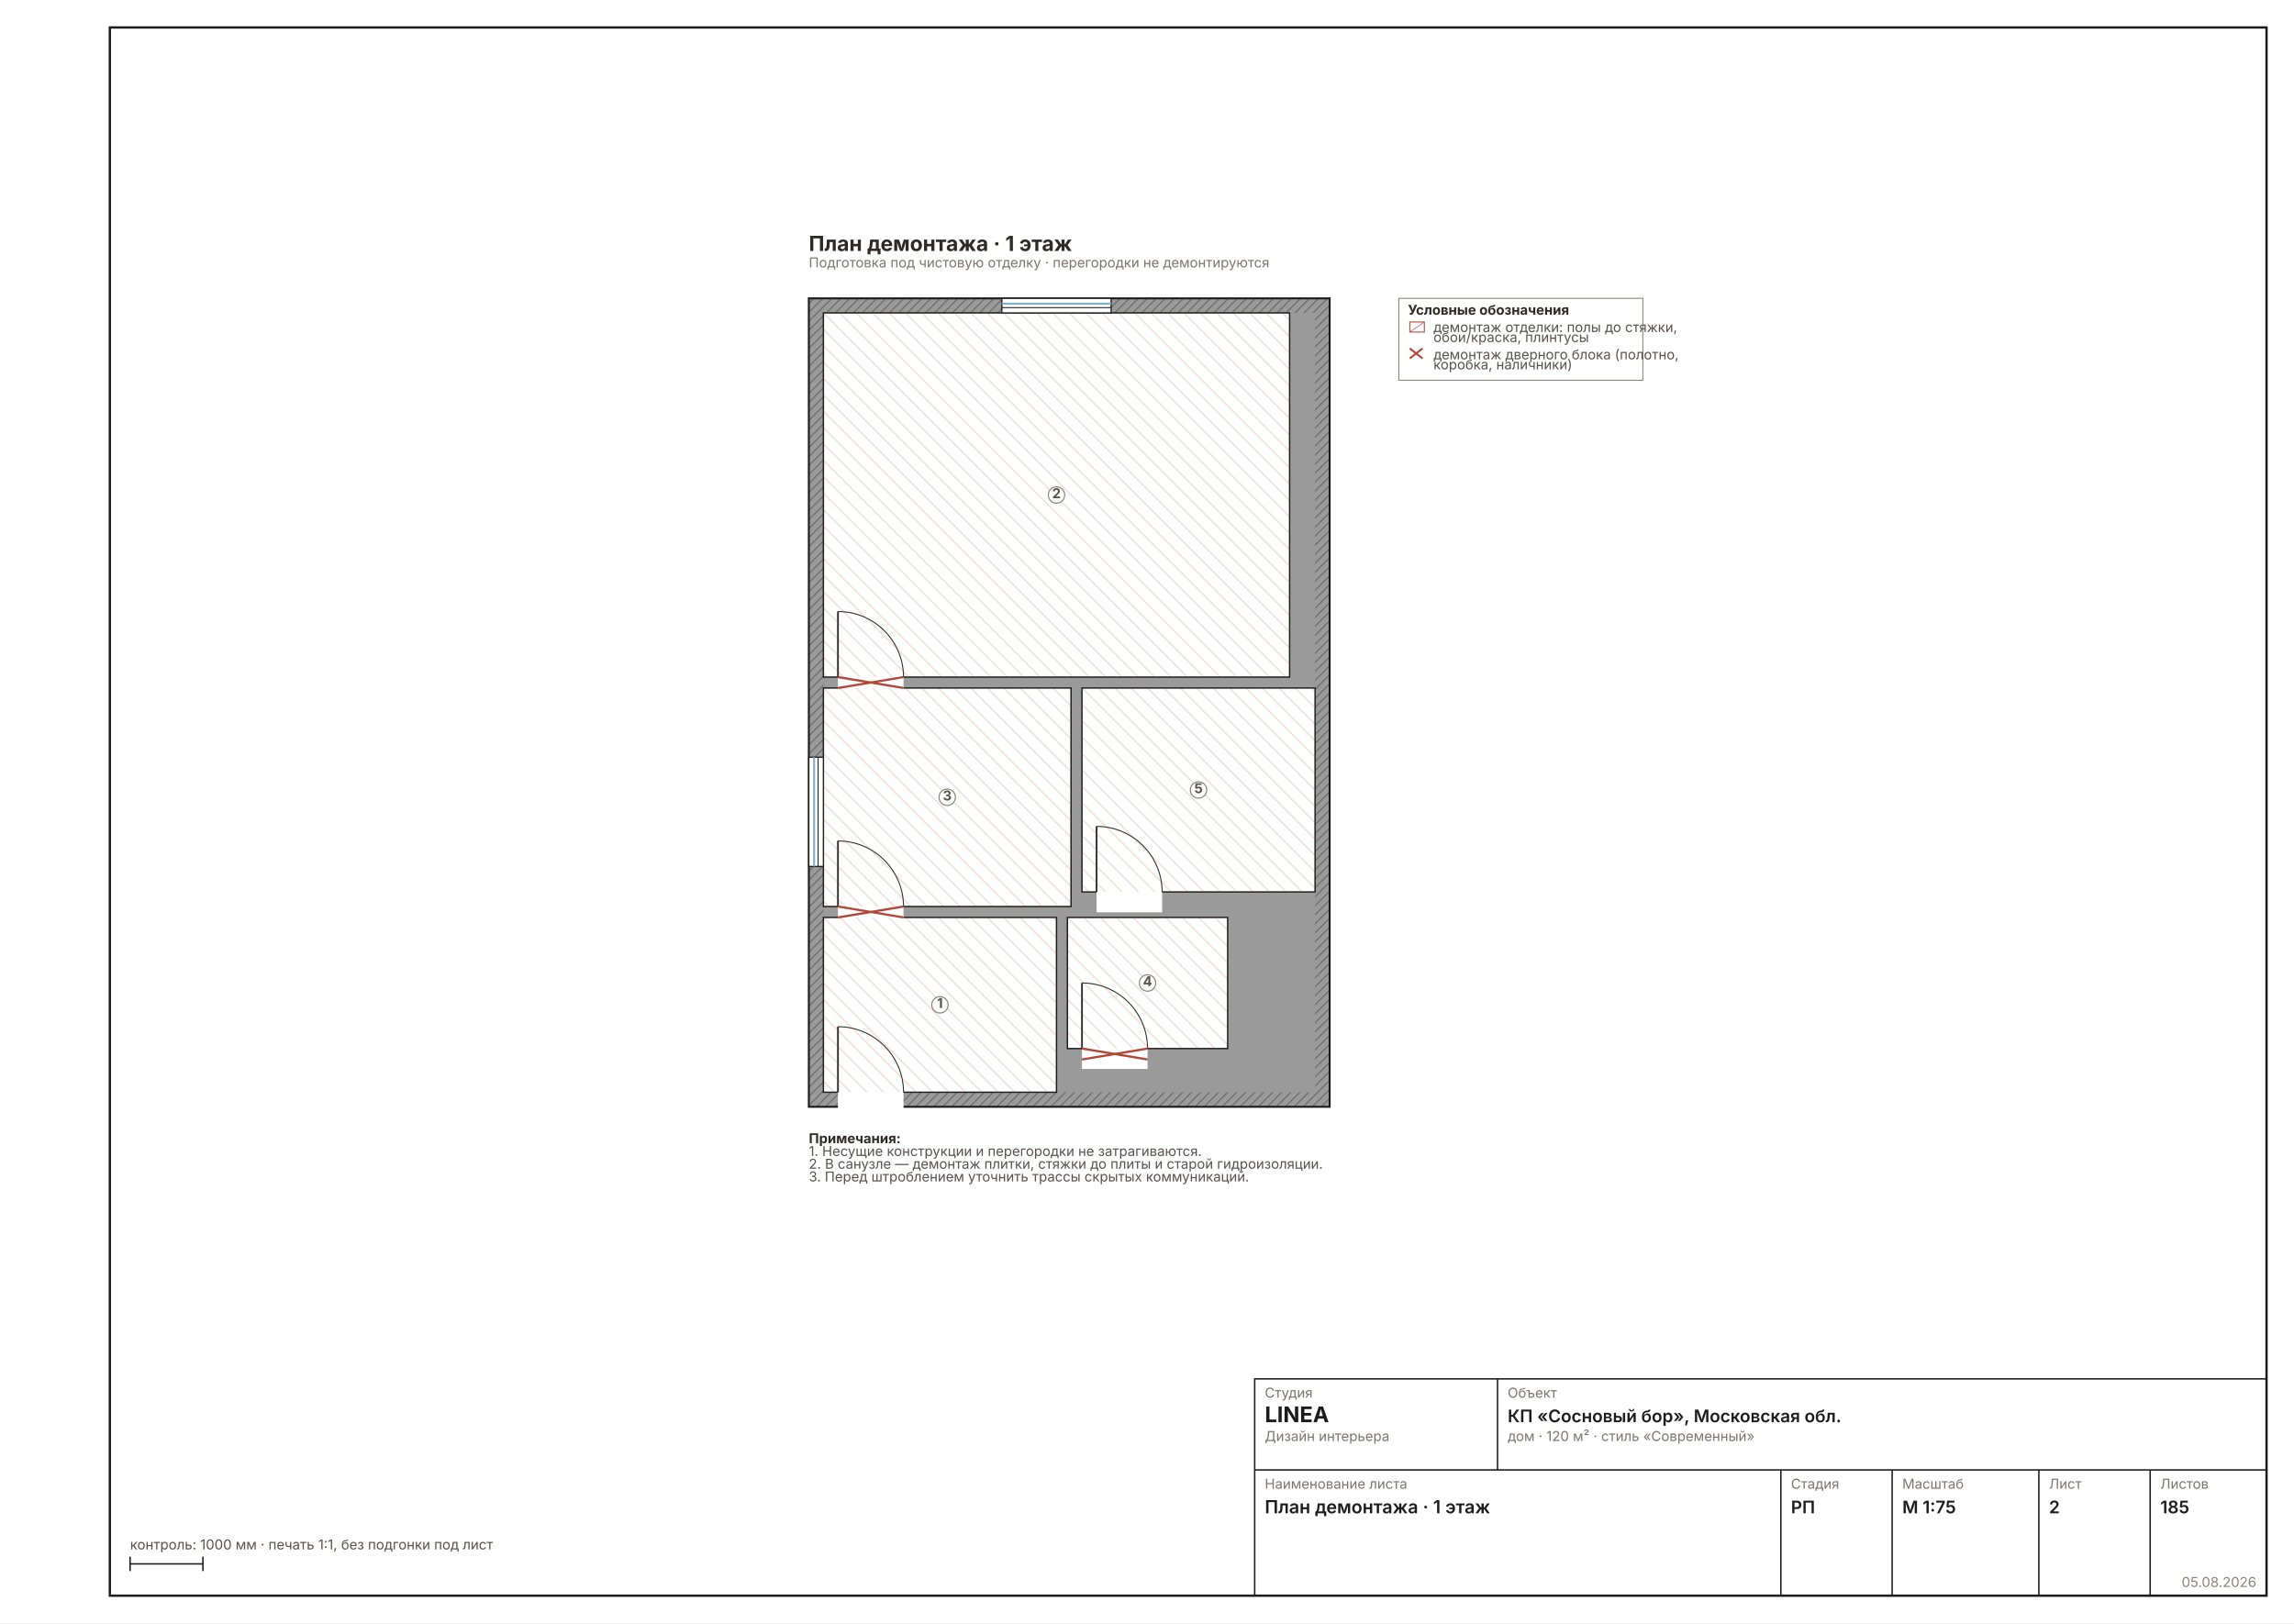
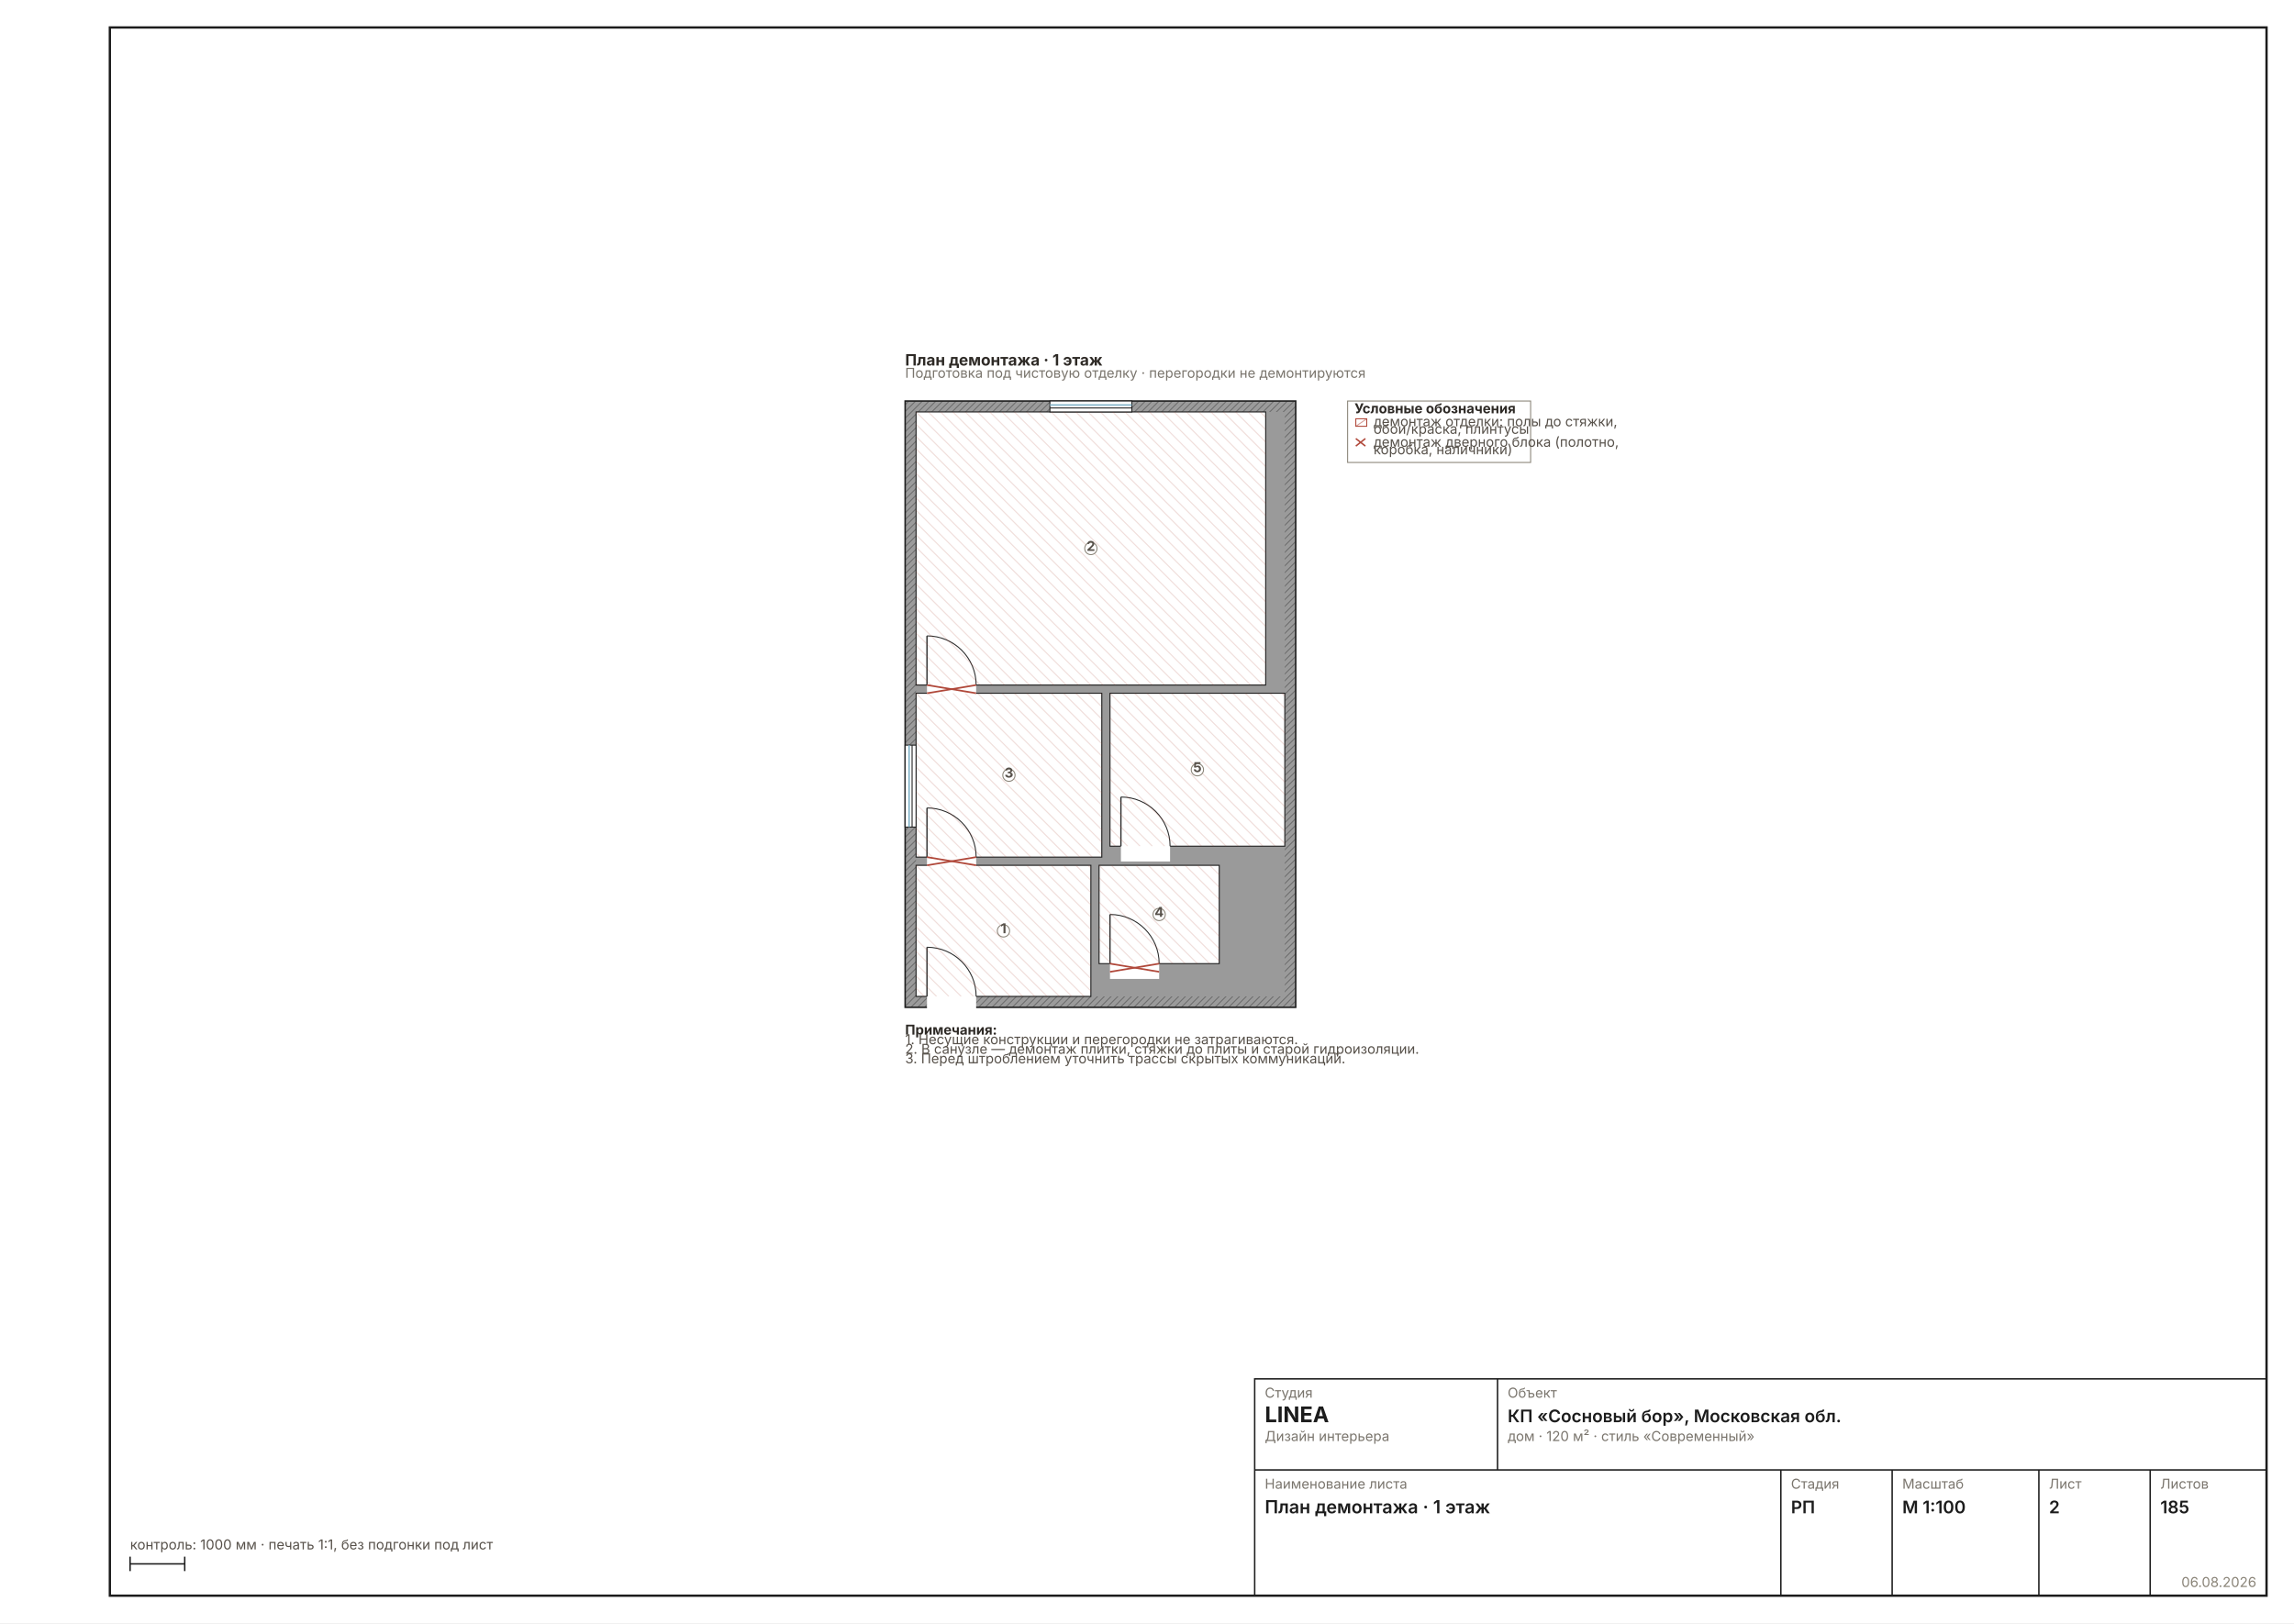
- <svg xmlns="http://www.w3.org/2000/svg" width="1587" height="1123" viewBox="0 0 1587 1123" font-family="Inter, &quot;Helvetica Neue&quot;, Arial, sans-serif">
+ <svg xmlns="http://www.w3.org/2000/svg" width="1587" height="1123" viewBox="0 0 1587 1123" font-family="Inter, &quot;Helvetica Neue&quot;, Arial, sans-serif" data-sheet="demolition" data-scale="1:100">
  <rect width="1587" height="1123" fill="#FFFFFF" />
  <rect x="76" y="19" width="1492" height="1085" fill="none" stroke="#1C1C1C" stroke-width="1.6" />
-   <g transform="translate(515.4593 159.8025) scale(0.6299)">
+   <g transform="translate(593.1068 242.49) scale(0.4724)">
    <defs>
      <pattern id="wh2" width="7" height="7" patternUnits="userSpaceOnUse" patternTransform="rotate(45)">
        <rect width="7" height="7" fill="#9A9A9A" />
        <line x1="0" y1="0" x2="0" y2="7" stroke="#6E6E6E" stroke-width="2.70" />
      </pattern>
    </defs>
    <rect x="70" y="74" width="572" height="888" fill="url(#wh2)" stroke="#1C1C1C" stroke-width="2.16" />
    <rect x="86" y="90" width="540" height="856" fill="#9A9A9A" />
    <rect x="86" y="754" width="256" height="192" fill="#FFFFFF" stroke="#1C1C1C" stroke-width="1.49" />
    <rect x="86" y="90" width="512" height="400" fill="#FFFFFF" stroke="#1C1C1C" stroke-width="1.49" />
    <rect x="86" y="502" width="272" height="240" fill="#FFFFFF" stroke="#1C1C1C" stroke-width="1.49" />
    <rect x="354" y="754" width="176" height="144" fill="#FFFFFF" stroke="#1C1C1C" stroke-width="1.49" />
    <rect x="370" y="502" width="256" height="224" fill="#FFFFFF" stroke="#1C1C1C" stroke-width="1.49" />
    <rect x="102" y="942.8" width="72" height="25.6" fill="#FFFFFF" />
    <line x1="102" y1="946" x2="102" y2="874" stroke="#2A2A2A" stroke-width="1.89" />
-     <path d="M 174 946 A 72 72 0 0 0 102 874" fill="none" stroke="#2A2A2A" stroke-width="1.08" />
+     <path d="M 174 946 A 72 72 0 0 0 102 874" fill="none" stroke="#2A2A2A" stroke-width="1.44" />
    <rect x="102" y="486.8" width="72" height="25.6" fill="#FFFFFF" />
    <line x1="102" y1="490" x2="102" y2="418" stroke="#2A2A2A" stroke-width="1.89" />
-     <path d="M 174 490 A 72 72 0 0 0 102 418" fill="none" stroke="#2A2A2A" stroke-width="1.08" />
+     <path d="M 174 490 A 72 72 0 0 0 102 418" fill="none" stroke="#2A2A2A" stroke-width="1.44" />
    <rect x="102" y="738.8" width="72" height="25.6" fill="#FFFFFF" />
    <line x1="102" y1="742" x2="102" y2="670" stroke="#2A2A2A" stroke-width="1.89" />
-     <path d="M 174 742 A 72 72 0 0 0 102 670" fill="none" stroke="#2A2A2A" stroke-width="1.08" />
+     <path d="M 174 742 A 72 72 0 0 0 102 670" fill="none" stroke="#2A2A2A" stroke-width="1.44" />
    <rect x="370" y="894.8" width="72" height="25.6" fill="#FFFFFF" />
    <line x1="370" y1="898" x2="370" y2="826" stroke="#2A2A2A" stroke-width="1.89" />
-     <path d="M 442 898 A 72 72 0 0 0 370 826" fill="none" stroke="#2A2A2A" stroke-width="1.08" />
+     <path d="M 442 898 A 72 72 0 0 0 370 826" fill="none" stroke="#2A2A2A" stroke-width="1.44" />
    <rect x="386" y="722.8" width="72" height="25.6" fill="#FFFFFF" />
    <line x1="386" y1="726" x2="386" y2="654" stroke="#2A2A2A" stroke-width="1.89" />
-     <path d="M 458 726 A 72 72 0 0 0 386 654" fill="none" stroke="#2A2A2A" stroke-width="1.08" />
-     <rect x="282" y="74" width="120" height="16" fill="#FFFFFF" stroke="#1C1C1C" stroke-width="1.35" />
+     <path d="M 458 726 A 72 72 0 0 0 386 654" fill="none" stroke="#2A2A2A" stroke-width="1.44" />
+     <rect x="282" y="74" width="120" height="16" fill="#FFFFFF" stroke="#1C1C1C" stroke-width="1.44" />
    <line x1="282" y1="79.8" x2="402" y2="79.8" stroke="#7FB2C8" stroke-width="2.16" />
-     <line x1="282" y1="84.2" x2="402" y2="84.2" stroke="#1C1C1C" stroke-width="1.08" />
-     <rect x="70" y="578" width="16" height="120" fill="#FFFFFF" stroke="#1C1C1C" stroke-width="1.35" />
+     <line x1="282" y1="84.2" x2="402" y2="84.2" stroke="#1C1C1C" stroke-width="1.44" />
+     <rect x="70" y="578" width="16" height="120" fill="#FFFFFF" stroke="#1C1C1C" stroke-width="1.44" />
    <line x1="75.8" y1="578" x2="75.8" y2="698" stroke="#7FB2C8" stroke-width="2.16" />
-     <line x1="80.2" y1="578" x2="80.2" y2="698" stroke="#1C1C1C" stroke-width="1.08" />
+     <line x1="80.2" y1="578" x2="80.2" y2="698" stroke="#1C1C1C" stroke-width="1.44" />
    <clipPath id="fdm1">
      <rect x="86" y="754" width="256" height="192" />
    </clipPath>
    <g clip-path="url(#fdm1)">
      <line x1="-112" y1="754" x2="80" y2="946" stroke="#B0483A2E" stroke-width="1.62" />
      <line x1="-94" y1="754" x2="98" y2="946" stroke="#B0483A2E" stroke-width="1.62" />
      <line x1="-76" y1="754" x2="116" y2="946" stroke="#B0483A2E" stroke-width="1.62" />
      <line x1="-58" y1="754" x2="134" y2="946" stroke="#B0483A2E" stroke-width="1.62" />
      <line x1="-40" y1="754" x2="152" y2="946" stroke="#B0483A2E" stroke-width="1.62" />
      <line x1="-22" y1="754" x2="170" y2="946" stroke="#B0483A2E" stroke-width="1.62" />
      <line x1="-4" y1="754" x2="188" y2="946" stroke="#B0483A2E" stroke-width="1.62" />
      <line x1="14" y1="754" x2="206" y2="946" stroke="#B0483A2E" stroke-width="1.62" />
      <line x1="32" y1="754" x2="224" y2="946" stroke="#B0483A2E" stroke-width="1.62" />
      <line x1="50" y1="754" x2="242" y2="946" stroke="#B0483A2E" stroke-width="1.62" />
      <line x1="68" y1="754" x2="260" y2="946" stroke="#B0483A2E" stroke-width="1.62" />
      <line x1="86" y1="754" x2="278" y2="946" stroke="#B0483A2E" stroke-width="1.62" />
      <line x1="104" y1="754" x2="296" y2="946" stroke="#B0483A2E" stroke-width="1.62" />
      <line x1="122" y1="754" x2="314" y2="946" stroke="#B0483A2E" stroke-width="1.62" />
      <line x1="140" y1="754" x2="332" y2="946" stroke="#B0483A2E" stroke-width="1.62" />
      <line x1="158" y1="754" x2="350" y2="946" stroke="#B0483A2E" stroke-width="1.62" />
      <line x1="176" y1="754" x2="368" y2="946" stroke="#B0483A2E" stroke-width="1.62" />
      <line x1="194" y1="754" x2="386" y2="946" stroke="#B0483A2E" stroke-width="1.62" />
      <line x1="212" y1="754" x2="404" y2="946" stroke="#B0483A2E" stroke-width="1.62" />
      <line x1="230" y1="754" x2="422" y2="946" stroke="#B0483A2E" stroke-width="1.62" />
      <line x1="248" y1="754" x2="440" y2="946" stroke="#B0483A2E" stroke-width="1.62" />
      <line x1="266" y1="754" x2="458" y2="946" stroke="#B0483A2E" stroke-width="1.62" />
      <line x1="284" y1="754" x2="476" y2="946" stroke="#B0483A2E" stroke-width="1.62" />
      <line x1="302" y1="754" x2="494" y2="946" stroke="#B0483A2E" stroke-width="1.62" />
      <line x1="320" y1="754" x2="512" y2="946" stroke="#B0483A2E" stroke-width="1.62" />
      <line x1="338" y1="754" x2="530" y2="946" stroke="#B0483A2E" stroke-width="1.62" />
      <line x1="356" y1="754" x2="548" y2="946" stroke="#B0483A2E" stroke-width="1.62" />
      <line x1="374" y1="754" x2="566" y2="946" stroke="#B0483A2E" stroke-width="1.62" />
      <line x1="392" y1="754" x2="584" y2="946" stroke="#B0483A2E" stroke-width="1.62" />
      <line x1="410" y1="754" x2="602" y2="946" stroke="#B0483A2E" stroke-width="1.62" />
      <line x1="428" y1="754" x2="620" y2="946" stroke="#B0483A2E" stroke-width="1.62" />
      <line x1="446" y1="754" x2="638" y2="946" stroke="#B0483A2E" stroke-width="1.62" />
      <line x1="464" y1="754" x2="656" y2="946" stroke="#B0483A2E" stroke-width="1.62" />
      <line x1="482" y1="754" x2="674" y2="946" stroke="#B0483A2E" stroke-width="1.62" />
      <line x1="500" y1="754" x2="692" y2="946" stroke="#B0483A2E" stroke-width="1.62" />
      <line x1="518" y1="754" x2="710" y2="946" stroke="#B0483A2E" stroke-width="1.62" />
      <line x1="536" y1="754" x2="728" y2="946" stroke="#B0483A2E" stroke-width="1.62" />
    </g>
    <clipPath id="fdm2">
      <rect x="86" y="90" width="512" height="400" />
    </clipPath>
    <g clip-path="url(#fdm2)">
      <line x1="-328" y1="90" x2="72" y2="490" stroke="#B0483A2E" stroke-width="1.62" />
      <line x1="-310" y1="90" x2="90" y2="490" stroke="#B0483A2E" stroke-width="1.62" />
      <line x1="-292" y1="90" x2="108" y2="490" stroke="#B0483A2E" stroke-width="1.62" />
      <line x1="-274" y1="90" x2="126" y2="490" stroke="#B0483A2E" stroke-width="1.62" />
      <line x1="-256" y1="90" x2="144" y2="490" stroke="#B0483A2E" stroke-width="1.62" />
      <line x1="-238" y1="90" x2="162" y2="490" stroke="#B0483A2E" stroke-width="1.62" />
      <line x1="-220" y1="90" x2="180" y2="490" stroke="#B0483A2E" stroke-width="1.62" />
      <line x1="-202" y1="90" x2="198" y2="490" stroke="#B0483A2E" stroke-width="1.62" />
      <line x1="-184" y1="90" x2="216" y2="490" stroke="#B0483A2E" stroke-width="1.62" />
      <line x1="-166" y1="90" x2="234" y2="490" stroke="#B0483A2E" stroke-width="1.62" />
      <line x1="-148" y1="90" x2="252" y2="490" stroke="#B0483A2E" stroke-width="1.62" />
      <line x1="-130" y1="90" x2="270" y2="490" stroke="#B0483A2E" stroke-width="1.62" />
      <line x1="-112" y1="90" x2="288" y2="490" stroke="#B0483A2E" stroke-width="1.62" />
      <line x1="-94" y1="90" x2="306" y2="490" stroke="#B0483A2E" stroke-width="1.62" />
      <line x1="-76" y1="90" x2="324" y2="490" stroke="#B0483A2E" stroke-width="1.62" />
      <line x1="-58" y1="90" x2="342" y2="490" stroke="#B0483A2E" stroke-width="1.62" />
      <line x1="-40" y1="90" x2="360" y2="490" stroke="#B0483A2E" stroke-width="1.62" />
      <line x1="-22" y1="90" x2="378" y2="490" stroke="#B0483A2E" stroke-width="1.62" />
      <line x1="-4" y1="90" x2="396" y2="490" stroke="#B0483A2E" stroke-width="1.62" />
      <line x1="14" y1="90" x2="414" y2="490" stroke="#B0483A2E" stroke-width="1.62" />
      <line x1="32" y1="90" x2="432" y2="490" stroke="#B0483A2E" stroke-width="1.62" />
      <line x1="50" y1="90" x2="450" y2="490" stroke="#B0483A2E" stroke-width="1.62" />
      <line x1="68" y1="90" x2="468" y2="490" stroke="#B0483A2E" stroke-width="1.62" />
      <line x1="86" y1="90" x2="486" y2="490" stroke="#B0483A2E" stroke-width="1.62" />
      <line x1="104" y1="90" x2="504" y2="490" stroke="#B0483A2E" stroke-width="1.62" />
      <line x1="122" y1="90" x2="522" y2="490" stroke="#B0483A2E" stroke-width="1.62" />
      <line x1="140" y1="90" x2="540" y2="490" stroke="#B0483A2E" stroke-width="1.62" />
      <line x1="158" y1="90" x2="558" y2="490" stroke="#B0483A2E" stroke-width="1.62" />
      <line x1="176" y1="90" x2="576" y2="490" stroke="#B0483A2E" stroke-width="1.62" />
      <line x1="194" y1="90" x2="594" y2="490" stroke="#B0483A2E" stroke-width="1.62" />
      <line x1="212" y1="90" x2="612" y2="490" stroke="#B0483A2E" stroke-width="1.62" />
      <line x1="230" y1="90" x2="630" y2="490" stroke="#B0483A2E" stroke-width="1.62" />
      <line x1="248" y1="90" x2="648" y2="490" stroke="#B0483A2E" stroke-width="1.62" />
      <line x1="266" y1="90" x2="666" y2="490" stroke="#B0483A2E" stroke-width="1.62" />
      <line x1="284" y1="90" x2="684" y2="490" stroke="#B0483A2E" stroke-width="1.62" />
      <line x1="302" y1="90" x2="702" y2="490" stroke="#B0483A2E" stroke-width="1.62" />
      <line x1="320" y1="90" x2="720" y2="490" stroke="#B0483A2E" stroke-width="1.62" />
      <line x1="338" y1="90" x2="738" y2="490" stroke="#B0483A2E" stroke-width="1.62" />
      <line x1="356" y1="90" x2="756" y2="490" stroke="#B0483A2E" stroke-width="1.62" />
      <line x1="374" y1="90" x2="774" y2="490" stroke="#B0483A2E" stroke-width="1.62" />
      <line x1="392" y1="90" x2="792" y2="490" stroke="#B0483A2E" stroke-width="1.62" />
      <line x1="410" y1="90" x2="810" y2="490" stroke="#B0483A2E" stroke-width="1.62" />
      <line x1="428" y1="90" x2="828" y2="490" stroke="#B0483A2E" stroke-width="1.62" />
      <line x1="446" y1="90" x2="846" y2="490" stroke="#B0483A2E" stroke-width="1.62" />
      <line x1="464" y1="90" x2="864" y2="490" stroke="#B0483A2E" stroke-width="1.62" />
      <line x1="482" y1="90" x2="882" y2="490" stroke="#B0483A2E" stroke-width="1.62" />
      <line x1="500" y1="90" x2="900" y2="490" stroke="#B0483A2E" stroke-width="1.62" />
      <line x1="518" y1="90" x2="918" y2="490" stroke="#B0483A2E" stroke-width="1.62" />
      <line x1="536" y1="90" x2="936" y2="490" stroke="#B0483A2E" stroke-width="1.62" />
      <line x1="554" y1="90" x2="954" y2="490" stroke="#B0483A2E" stroke-width="1.62" />
      <line x1="572" y1="90" x2="972" y2="490" stroke="#B0483A2E" stroke-width="1.62" />
      <line x1="590" y1="90" x2="990" y2="490" stroke="#B0483A2E" stroke-width="1.62" />
      <line x1="608" y1="90" x2="1008" y2="490" stroke="#B0483A2E" stroke-width="1.62" />
      <line x1="626" y1="90" x2="1026" y2="490" stroke="#B0483A2E" stroke-width="1.62" />
      <line x1="644" y1="90" x2="1044" y2="490" stroke="#B0483A2E" stroke-width="1.62" />
      <line x1="662" y1="90" x2="1062" y2="490" stroke="#B0483A2E" stroke-width="1.62" />
      <line x1="680" y1="90" x2="1080" y2="490" stroke="#B0483A2E" stroke-width="1.62" />
      <line x1="698" y1="90" x2="1098" y2="490" stroke="#B0483A2E" stroke-width="1.62" />
      <line x1="716" y1="90" x2="1116" y2="490" stroke="#B0483A2E" stroke-width="1.62" />
      <line x1="734" y1="90" x2="1134" y2="490" stroke="#B0483A2E" stroke-width="1.62" />
      <line x1="752" y1="90" x2="1152" y2="490" stroke="#B0483A2E" stroke-width="1.62" />
      <line x1="770" y1="90" x2="1170" y2="490" stroke="#B0483A2E" stroke-width="1.62" />
      <line x1="788" y1="90" x2="1188" y2="490" stroke="#B0483A2E" stroke-width="1.62" />
      <line x1="806" y1="90" x2="1206" y2="490" stroke="#B0483A2E" stroke-width="1.62" />
      <line x1="824" y1="90" x2="1224" y2="490" stroke="#B0483A2E" stroke-width="1.62" />
      <line x1="842" y1="90" x2="1242" y2="490" stroke="#B0483A2E" stroke-width="1.62" />
      <line x1="860" y1="90" x2="1260" y2="490" stroke="#B0483A2E" stroke-width="1.62" />
      <line x1="878" y1="90" x2="1278" y2="490" stroke="#B0483A2E" stroke-width="1.62" />
      <line x1="896" y1="90" x2="1296" y2="490" stroke="#B0483A2E" stroke-width="1.62" />
      <line x1="914" y1="90" x2="1314" y2="490" stroke="#B0483A2E" stroke-width="1.62" />
      <line x1="932" y1="90" x2="1332" y2="490" stroke="#B0483A2E" stroke-width="1.62" />
      <line x1="950" y1="90" x2="1350" y2="490" stroke="#B0483A2E" stroke-width="1.62" />
      <line x1="968" y1="90" x2="1368" y2="490" stroke="#B0483A2E" stroke-width="1.62" />
      <line x1="986" y1="90" x2="1386" y2="490" stroke="#B0483A2E" stroke-width="1.62" />
      <line x1="1004" y1="90" x2="1404" y2="490" stroke="#B0483A2E" stroke-width="1.62" />
    </g>
    <clipPath id="fdm3">
      <rect x="86" y="502" width="272" height="240" />
    </clipPath>
    <g clip-path="url(#fdm3)">
      <line x1="-166" y1="502" x2="74" y2="742" stroke="#B0483A2E" stroke-width="1.62" />
      <line x1="-148" y1="502" x2="92" y2="742" stroke="#B0483A2E" stroke-width="1.62" />
      <line x1="-130" y1="502" x2="110" y2="742" stroke="#B0483A2E" stroke-width="1.62" />
      <line x1="-112" y1="502" x2="128" y2="742" stroke="#B0483A2E" stroke-width="1.62" />
      <line x1="-94" y1="502" x2="146" y2="742" stroke="#B0483A2E" stroke-width="1.62" />
      <line x1="-76" y1="502" x2="164" y2="742" stroke="#B0483A2E" stroke-width="1.62" />
      <line x1="-58" y1="502" x2="182" y2="742" stroke="#B0483A2E" stroke-width="1.62" />
      <line x1="-40" y1="502" x2="200" y2="742" stroke="#B0483A2E" stroke-width="1.62" />
      <line x1="-22" y1="502" x2="218" y2="742" stroke="#B0483A2E" stroke-width="1.62" />
      <line x1="-4" y1="502" x2="236" y2="742" stroke="#B0483A2E" stroke-width="1.62" />
      <line x1="14" y1="502" x2="254" y2="742" stroke="#B0483A2E" stroke-width="1.62" />
      <line x1="32" y1="502" x2="272" y2="742" stroke="#B0483A2E" stroke-width="1.62" />
      <line x1="50" y1="502" x2="290" y2="742" stroke="#B0483A2E" stroke-width="1.62" />
      <line x1="68" y1="502" x2="308" y2="742" stroke="#B0483A2E" stroke-width="1.62" />
      <line x1="86" y1="502" x2="326" y2="742" stroke="#B0483A2E" stroke-width="1.62" />
      <line x1="104" y1="502" x2="344" y2="742" stroke="#B0483A2E" stroke-width="1.62" />
      <line x1="122" y1="502" x2="362" y2="742" stroke="#B0483A2E" stroke-width="1.62" />
      <line x1="140" y1="502" x2="380" y2="742" stroke="#B0483A2E" stroke-width="1.62" />
      <line x1="158" y1="502" x2="398" y2="742" stroke="#B0483A2E" stroke-width="1.62" />
      <line x1="176" y1="502" x2="416" y2="742" stroke="#B0483A2E" stroke-width="1.62" />
      <line x1="194" y1="502" x2="434" y2="742" stroke="#B0483A2E" stroke-width="1.62" />
      <line x1="212" y1="502" x2="452" y2="742" stroke="#B0483A2E" stroke-width="1.62" />
      <line x1="230" y1="502" x2="470" y2="742" stroke="#B0483A2E" stroke-width="1.62" />
      <line x1="248" y1="502" x2="488" y2="742" stroke="#B0483A2E" stroke-width="1.62" />
      <line x1="266" y1="502" x2="506" y2="742" stroke="#B0483A2E" stroke-width="1.62" />
      <line x1="284" y1="502" x2="524" y2="742" stroke="#B0483A2E" stroke-width="1.62" />
      <line x1="302" y1="502" x2="542" y2="742" stroke="#B0483A2E" stroke-width="1.62" />
      <line x1="320" y1="502" x2="560" y2="742" stroke="#B0483A2E" stroke-width="1.62" />
      <line x1="338" y1="502" x2="578" y2="742" stroke="#B0483A2E" stroke-width="1.62" />
      <line x1="356" y1="502" x2="596" y2="742" stroke="#B0483A2E" stroke-width="1.62" />
      <line x1="374" y1="502" x2="614" y2="742" stroke="#B0483A2E" stroke-width="1.62" />
      <line x1="392" y1="502" x2="632" y2="742" stroke="#B0483A2E" stroke-width="1.62" />
      <line x1="410" y1="502" x2="650" y2="742" stroke="#B0483A2E" stroke-width="1.62" />
      <line x1="428" y1="502" x2="668" y2="742" stroke="#B0483A2E" stroke-width="1.62" />
      <line x1="446" y1="502" x2="686" y2="742" stroke="#B0483A2E" stroke-width="1.62" />
      <line x1="464" y1="502" x2="704" y2="742" stroke="#B0483A2E" stroke-width="1.62" />
      <line x1="482" y1="502" x2="722" y2="742" stroke="#B0483A2E" stroke-width="1.62" />
      <line x1="500" y1="502" x2="740" y2="742" stroke="#B0483A2E" stroke-width="1.62" />
      <line x1="518" y1="502" x2="758" y2="742" stroke="#B0483A2E" stroke-width="1.62" />
      <line x1="536" y1="502" x2="776" y2="742" stroke="#B0483A2E" stroke-width="1.62" />
      <line x1="554" y1="502" x2="794" y2="742" stroke="#B0483A2E" stroke-width="1.62" />
      <line x1="572" y1="502" x2="812" y2="742" stroke="#B0483A2E" stroke-width="1.62" />
      <line x1="590" y1="502" x2="830" y2="742" stroke="#B0483A2E" stroke-width="1.62" />
      <line x1="608" y1="502" x2="848" y2="742" stroke="#B0483A2E" stroke-width="1.62" />
    </g>
    <clipPath id="fdm4">
      <rect x="354" y="754" width="176" height="144" />
    </clipPath>
    <g clip-path="url(#fdm4)">
      <line x1="210" y1="754" x2="354" y2="898" stroke="#B0483A2E" stroke-width="1.62" />
      <line x1="228" y1="754" x2="372" y2="898" stroke="#B0483A2E" stroke-width="1.62" />
      <line x1="246" y1="754" x2="390" y2="898" stroke="#B0483A2E" stroke-width="1.62" />
      <line x1="264" y1="754" x2="408" y2="898" stroke="#B0483A2E" stroke-width="1.62" />
      <line x1="282" y1="754" x2="426" y2="898" stroke="#B0483A2E" stroke-width="1.62" />
      <line x1="300" y1="754" x2="444" y2="898" stroke="#B0483A2E" stroke-width="1.62" />
      <line x1="318" y1="754" x2="462" y2="898" stroke="#B0483A2E" stroke-width="1.62" />
      <line x1="336" y1="754" x2="480" y2="898" stroke="#B0483A2E" stroke-width="1.62" />
      <line x1="354" y1="754" x2="498" y2="898" stroke="#B0483A2E" stroke-width="1.62" />
      <line x1="372" y1="754" x2="516" y2="898" stroke="#B0483A2E" stroke-width="1.62" />
      <line x1="390" y1="754" x2="534" y2="898" stroke="#B0483A2E" stroke-width="1.62" />
      <line x1="408" y1="754" x2="552" y2="898" stroke="#B0483A2E" stroke-width="1.62" />
      <line x1="426" y1="754" x2="570" y2="898" stroke="#B0483A2E" stroke-width="1.62" />
      <line x1="444" y1="754" x2="588" y2="898" stroke="#B0483A2E" stroke-width="1.62" />
      <line x1="462" y1="754" x2="606" y2="898" stroke="#B0483A2E" stroke-width="1.62" />
      <line x1="480" y1="754" x2="624" y2="898" stroke="#B0483A2E" stroke-width="1.62" />
      <line x1="498" y1="754" x2="642" y2="898" stroke="#B0483A2E" stroke-width="1.62" />
      <line x1="516" y1="754" x2="660" y2="898" stroke="#B0483A2E" stroke-width="1.62" />
      <line x1="534" y1="754" x2="678" y2="898" stroke="#B0483A2E" stroke-width="1.62" />
      <line x1="552" y1="754" x2="696" y2="898" stroke="#B0483A2E" stroke-width="1.62" />
      <line x1="570" y1="754" x2="714" y2="898" stroke="#B0483A2E" stroke-width="1.62" />
      <line x1="588" y1="754" x2="732" y2="898" stroke="#B0483A2E" stroke-width="1.62" />
      <line x1="606" y1="754" x2="750" y2="898" stroke="#B0483A2E" stroke-width="1.62" />
      <line x1="624" y1="754" x2="768" y2="898" stroke="#B0483A2E" stroke-width="1.62" />
      <line x1="642" y1="754" x2="786" y2="898" stroke="#B0483A2E" stroke-width="1.62" />
      <line x1="660" y1="754" x2="804" y2="898" stroke="#B0483A2E" stroke-width="1.62" />
    </g>
    <clipPath id="fdm5">
      <rect x="370" y="502" width="256" height="224" />
    </clipPath>
    <g clip-path="url(#fdm5)">
      <line x1="136" y1="502" x2="360" y2="726" stroke="#B0483A2E" stroke-width="1.62" />
      <line x1="154" y1="502" x2="378" y2="726" stroke="#B0483A2E" stroke-width="1.62" />
      <line x1="172" y1="502" x2="396" y2="726" stroke="#B0483A2E" stroke-width="1.62" />
      <line x1="190" y1="502" x2="414" y2="726" stroke="#B0483A2E" stroke-width="1.62" />
      <line x1="208" y1="502" x2="432" y2="726" stroke="#B0483A2E" stroke-width="1.62" />
      <line x1="226" y1="502" x2="450" y2="726" stroke="#B0483A2E" stroke-width="1.62" />
      <line x1="244" y1="502" x2="468" y2="726" stroke="#B0483A2E" stroke-width="1.62" />
      <line x1="262" y1="502" x2="486" y2="726" stroke="#B0483A2E" stroke-width="1.62" />
      <line x1="280" y1="502" x2="504" y2="726" stroke="#B0483A2E" stroke-width="1.62" />
      <line x1="298" y1="502" x2="522" y2="726" stroke="#B0483A2E" stroke-width="1.62" />
      <line x1="316" y1="502" x2="540" y2="726" stroke="#B0483A2E" stroke-width="1.62" />
      <line x1="334" y1="502" x2="558" y2="726" stroke="#B0483A2E" stroke-width="1.62" />
      <line x1="352" y1="502" x2="576" y2="726" stroke="#B0483A2E" stroke-width="1.62" />
      <line x1="370" y1="502" x2="594" y2="726" stroke="#B0483A2E" stroke-width="1.62" />
      <line x1="388" y1="502" x2="612" y2="726" stroke="#B0483A2E" stroke-width="1.62" />
      <line x1="406" y1="502" x2="630" y2="726" stroke="#B0483A2E" stroke-width="1.62" />
      <line x1="424" y1="502" x2="648" y2="726" stroke="#B0483A2E" stroke-width="1.62" />
      <line x1="442" y1="502" x2="666" y2="726" stroke="#B0483A2E" stroke-width="1.62" />
      <line x1="460" y1="502" x2="684" y2="726" stroke="#B0483A2E" stroke-width="1.62" />
      <line x1="478" y1="502" x2="702" y2="726" stroke="#B0483A2E" stroke-width="1.62" />
      <line x1="496" y1="502" x2="720" y2="726" stroke="#B0483A2E" stroke-width="1.62" />
      <line x1="514" y1="502" x2="738" y2="726" stroke="#B0483A2E" stroke-width="1.62" />
      <line x1="532" y1="502" x2="756" y2="726" stroke="#B0483A2E" stroke-width="1.62" />
      <line x1="550" y1="502" x2="774" y2="726" stroke="#B0483A2E" stroke-width="1.62" />
      <line x1="568" y1="502" x2="792" y2="726" stroke="#B0483A2E" stroke-width="1.62" />
      <line x1="586" y1="502" x2="810" y2="726" stroke="#B0483A2E" stroke-width="1.62" />
      <line x1="604" y1="502" x2="828" y2="726" stroke="#B0483A2E" stroke-width="1.62" />
      <line x1="622" y1="502" x2="846" y2="726" stroke="#B0483A2E" stroke-width="1.62" />
      <line x1="640" y1="502" x2="864" y2="726" stroke="#B0483A2E" stroke-width="1.62" />
      <line x1="658" y1="502" x2="882" y2="726" stroke="#B0483A2E" stroke-width="1.62" />
      <line x1="676" y1="502" x2="900" y2="726" stroke="#B0483A2E" stroke-width="1.62" />
      <line x1="694" y1="502" x2="918" y2="726" stroke="#B0483A2E" stroke-width="1.62" />
      <line x1="712" y1="502" x2="936" y2="726" stroke="#B0483A2E" stroke-width="1.62" />
      <line x1="730" y1="502" x2="954" y2="726" stroke="#B0483A2E" stroke-width="1.62" />
      <line x1="748" y1="502" x2="972" y2="726" stroke="#B0483A2E" stroke-width="1.62" />
      <line x1="766" y1="502" x2="990" y2="726" stroke="#B0483A2E" stroke-width="1.62" />
      <line x1="784" y1="502" x2="1008" y2="726" stroke="#B0483A2E" stroke-width="1.62" />
      <line x1="802" y1="502" x2="1026" y2="726" stroke="#B0483A2E" stroke-width="1.62" />
      <line x1="820" y1="502" x2="1044" y2="726" stroke="#B0483A2E" stroke-width="1.62" />
      <line x1="838" y1="502" x2="1062" y2="726" stroke="#B0483A2E" stroke-width="1.62" />
      <line x1="856" y1="502" x2="1080" y2="726" stroke="#B0483A2E" stroke-width="1.62" />
    </g>
    <g stroke="#B0483A" stroke-width="2.43">
      <line x1="102" y1="490" x2="174" y2="502" />
      <line x1="102" y1="502" x2="174" y2="490" />
    </g>
    <g stroke="#B0483A" stroke-width="2.43">
      <line x1="102" y1="742" x2="174" y2="754" />
      <line x1="102" y1="754" x2="174" y2="742" />
    </g>
    <g stroke="#B0483A" stroke-width="2.43">
      <line x1="370" y1="898" x2="442" y2="910" />
      <line x1="370" y1="910" x2="442" y2="898" />
    </g>
-     <circle cx="214" cy="850" r="9" fill="#FFFFFFD9" stroke="#8A8478" stroke-width="1.22" />
-     <text x="214" y="853.5" font-size="15.00" font-weight="700" text-anchor="middle" fill="#57514A">1</text>
-     <circle cx="342" cy="290" r="9" fill="#FFFFFFD9" stroke="#8A8478" stroke-width="1.22" />
-     <text x="342" y="293.5" font-size="15.00" font-weight="700" text-anchor="middle" fill="#57514A">2</text>
-     <circle cx="222" cy="622" r="9" fill="#FFFFFFD9" stroke="#8A8478" stroke-width="1.22" />
-     <text x="222" y="625.5" font-size="15.00" font-weight="700" text-anchor="middle" fill="#57514A">3</text>
-     <circle cx="442" cy="826" r="9" fill="#FFFFFFD9" stroke="#8A8478" stroke-width="1.22" />
-     <text x="442" y="829.5" font-size="15.00" font-weight="700" text-anchor="middle" fill="#57514A">4</text>
-     <circle cx="498" cy="614" r="9" fill="#FFFFFFD9" stroke="#8A8478" stroke-width="1.22" />
-     <text x="498" y="617.5" font-size="15.00" font-weight="700" text-anchor="middle" fill="#57514A">5</text>
-     <rect x="718" y="74" width="268" height="90" fill="none" stroke="#8A8478" stroke-width="1.08" />
-     <text x="728" y="92" font-size="15.00" font-weight="700" fill="#2E2A26">Условные обозначения</text>
-     <rect x="730" y="100" width="16" height="11" fill="#FFF" stroke="#B0483A" stroke-width="1.08" />
-     <line x1="730" y1="111" x2="746" y2="100" stroke="#B0483A88" stroke-width="1.35" />
-     <text x="756" y="111" font-size="15.00" fill="#57514A">демонтаж отделки: полы до стяжки,</text>
-     <text x="756" y="122" font-size="15.00" fill="#57514A">обои/краска, плинтусы</text>
-     <g stroke="#B0483A" stroke-width="2.16">
-       <line x1="730" y1="129" x2="744" y2="140" />
-       <line x1="730" y1="140" x2="744" y2="129" />
-     </g>
-     <text x="756" y="141" font-size="15.00" fill="#57514A">демонтаж дверного блока (полотно,</text>
-     <text x="756" y="152" font-size="15.00" fill="#57514A">коробка, наличники)</text>
-     <text x="70" y="1002" font-size="15.00" font-weight="700" fill="#2E2A26">Примечания:</text>
-     <text x="70" y="1016" font-size="15.00" fill="#57514A">1. Несущие конструкции и перегородки не затрагиваются.</text>
-     <text x="70" y="1030" font-size="15.00" fill="#57514A">2. В санузле — демонтаж плитки, стяжки до плиты и старой гидроизоляции.</text>
-     <text x="70" y="1044" font-size="15.00" fill="#57514A">3. Перед штроблением уточнить трассы скрытых коммуникаций.</text>
+     <g data-el="room" />
+     <circle cx="214" cy="850" r="9" fill="#FFFFFFD9" stroke="#8A8478" stroke-width="1.44" />
+     <text x="214" y="853.5" font-size="20.00" font-weight="700" text-anchor="middle" fill="#57514A">1</text>
+     <circle cx="342" cy="290" r="9" fill="#FFFFFFD9" stroke="#8A8478" stroke-width="1.44" />
+     <text x="342" y="293.5" font-size="20.00" font-weight="700" text-anchor="middle" fill="#57514A">2</text>
+     <circle cx="222" cy="622" r="9" fill="#FFFFFFD9" stroke="#8A8478" stroke-width="1.44" />
+     <text x="222" y="625.5" font-size="20.00" font-weight="700" text-anchor="middle" fill="#57514A">3</text>
+     <circle cx="442" cy="826" r="9" fill="#FFFFFFD9" stroke="#8A8478" stroke-width="1.44" />
+     <text x="442" y="829.5" font-size="20.00" font-weight="700" text-anchor="middle" fill="#57514A">4</text>
+     <circle cx="498" cy="614" r="9" fill="#FFFFFFD9" stroke="#8A8478" stroke-width="1.44" />
+     <text x="498" y="617.5" font-size="20.00" font-weight="700" text-anchor="middle" fill="#57514A">5</text>
+     <g data-el="legend">
+       <rect x="718" y="74" width="268" height="90" fill="none" stroke="#8A8478" stroke-width="1.44" />
+       <text x="728" y="92" font-size="20.00" font-weight="700" fill="#2E2A26">Условные обозначения</text>
+       <rect x="730" y="100" width="16" height="11" fill="#FFF" stroke="#B0483A" stroke-width="1.44" />
+       <line x1="730" y1="111" x2="746" y2="100" stroke="#B0483A88" stroke-width="1.44" />
+       <text x="756" y="111" font-size="20.00" fill="#57514A">демонтаж отделки: полы до стяжки,</text>
+       <text x="756" y="122" font-size="20.00" fill="#57514A">обои/краска, плинтусы</text>
+       <g stroke="#B0483A" stroke-width="2.16">
+         <line x1="730" y1="129" x2="744" y2="140" />
+         <line x1="730" y1="140" x2="744" y2="129" />
+       </g>
+       <text x="756" y="141" font-size="20.00" fill="#57514A">демонтаж дверного блока (полотно,</text>
+       <text x="756" y="152" font-size="20.00" fill="#57514A">коробка, наличники)</text>
+     </g>
+     <g data-el="notes" />
+     <text x="70" y="1002" font-size="20.00" font-weight="700" fill="#2E2A26">Примечания:</text>
+     <text x="70" y="1016" font-size="20.00" fill="#57514A">1. Несущие конструкции и перегородки не затрагиваются.</text>
+     <text x="70" y="1030" font-size="20.00" fill="#57514A">2. В санузле — демонтаж плитки, стяжки до плиты и старой гидроизоляции.</text>
+     <text x="70" y="1044" font-size="20.00" fill="#57514A">3. Перед штроблением уточнить трассы скрытых коммуникаций.</text>
    <text x="70" y="22" font-size="22.95" font-weight="700" fill="#2E2A26">План демонтажа · 1 этаж</text>
-     <text x="70" y="40" font-size="15.00" fill="#7A756D">Подготовка под чистовую отделку · перегородки не демонтируются</text>
+     <text x="70" y="40" font-size="20.00" fill="#7A756D">Подготовка под чистовую отделку · перегородки не демонтируются</text>
  </g>
-   <g stroke="#1C1C1C" stroke-width="1" fill="none">
+   <g data-el="stamp" stroke="#1C1C1C" stroke-width="1" fill="none">
    <rect x="868" y="954" width="700" height="150" />
    <line x1="868" y1="1017" x2="1568" y2="1017" />
    <line x1="1036" y1="954" x2="1036" y2="1017" />
    <line x1="1232" y1="1017" x2="1232" y2="1104" />
    <line x1="1309" y1="1017" x2="1309" y2="1104" />
    <line x1="1410.5" y1="1017" x2="1410.5" y2="1104" />
    <line x1="1487.5" y1="1017" x2="1487.5" y2="1104" />
  </g>
  <text x="875" y="967" font-size="9.5" fill="#7A756D">Студия</text>
  <text x="875" y="984" font-size="15" font-weight="700" fill="#1C1C1C">LINEA</text>
  <text x="875" y="997" font-size="9.5" fill="#7A756D">Дизайн интерьера</text>
  <text x="1043" y="967" font-size="9.5" fill="#7A756D">Объект</text>
  <text x="1043" y="984" font-size="12" font-weight="600" fill="#1C1C1C">КП «Сосновый бор», Московская обл.</text>
  <text x="1043" y="997" font-size="9.5" fill="#7A756D">дом · 120 м² · стиль «Современный»</text>
  <text x="875" y="1030" font-size="9.5" fill="#7A756D">Наименование листа</text>
  <text x="875" y="1047" font-size="12.5" font-weight="600" fill="#1C1C1C">План демонтажа · 1 этаж</text>
  <text x="1239" y="1030" font-size="9.5" fill="#7A756D">Стадия</text>
  <text x="1239" y="1047" font-size="12" font-weight="600" fill="#1C1C1C">РП</text>
  <text x="1316" y="1030" font-size="9.5" fill="#7A756D">Масштаб</text>
-   <text x="1316" y="1047" font-size="12" font-weight="600" fill="#1C1C1C">М 1:75</text>
+   <text x="1316" y="1047" font-size="12" font-weight="600" fill="#1C1C1C">М 1:100</text>
  <text x="1417.5" y="1030" font-size="9.5" fill="#7A756D">Лист</text>
  <text x="1417.5" y="1047" font-size="12" font-weight="600" fill="#1C1C1C">2</text>
  <text x="1494.5" y="1030" font-size="9.5" fill="#7A756D">Листов</text>
  <text x="1494.5" y="1047" font-size="12" font-weight="600" fill="#1C1C1C">185</text>
-   <text x="1561" y="1098" font-size="9.5" fill="#8A8478" text-anchor="end">05.08.2026</text>
+   <text x="1561" y="1098" font-size="9.5" fill="#8A8478" text-anchor="end">06.08.2026</text>
  <g stroke="#1C1C1C" stroke-width="1">
-     <line x1="90" y1="1082" x2="140.392" y2="1082" />
+     <line x1="90" y1="1082" x2="127.792" y2="1082" />
    <line x1="90" y1="1077" x2="90" y2="1087" />
-     <line x1="140.392" y1="1077" x2="140.392" y2="1087" />
+     <line x1="127.792" y1="1077" x2="127.792" y2="1087" />
  </g>
  <text x="90" y="1072" font-size="9.5" fill="#57514A">контроль: 1000 мм · печать 1:1, без подгонки под лист</text>
</svg>
